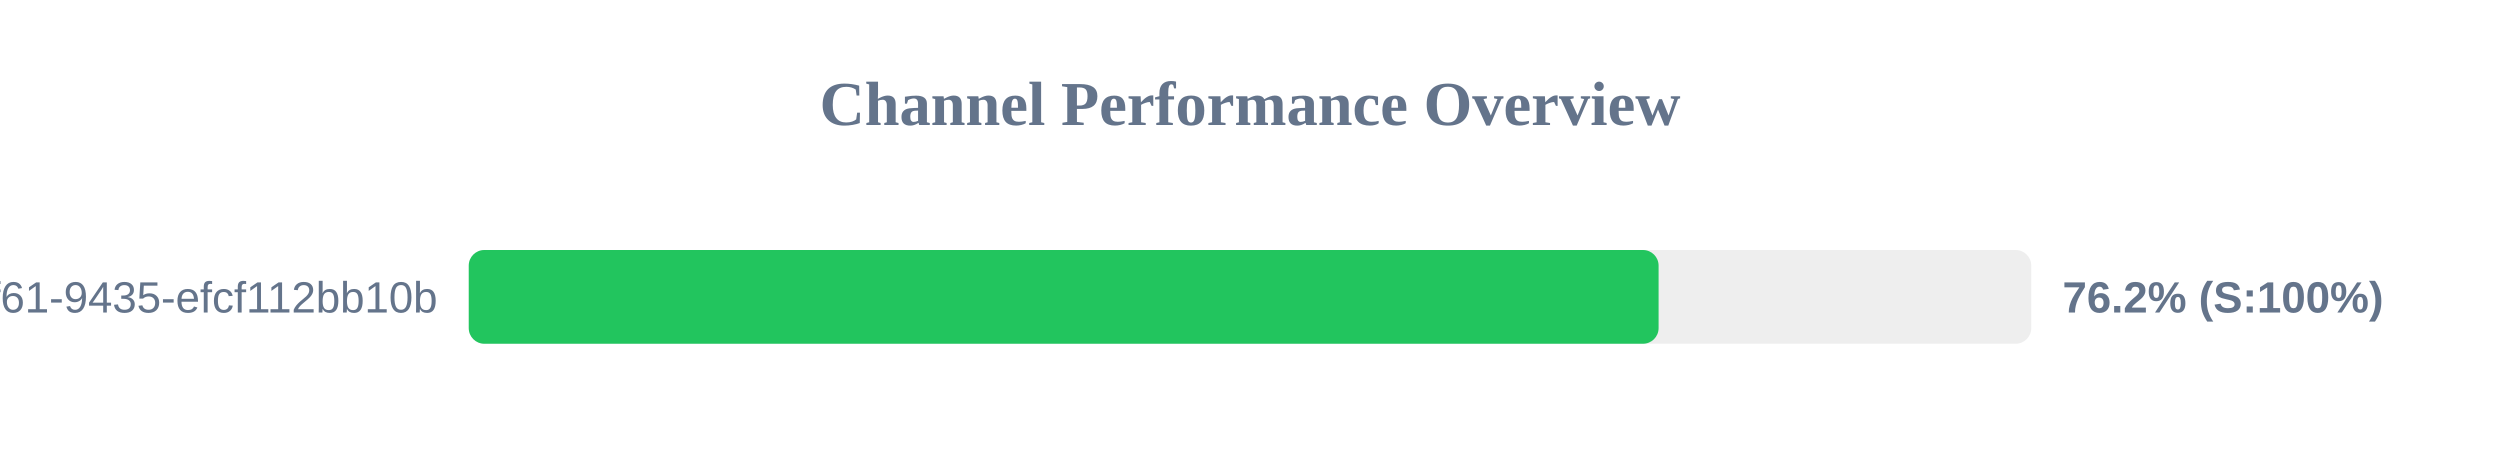
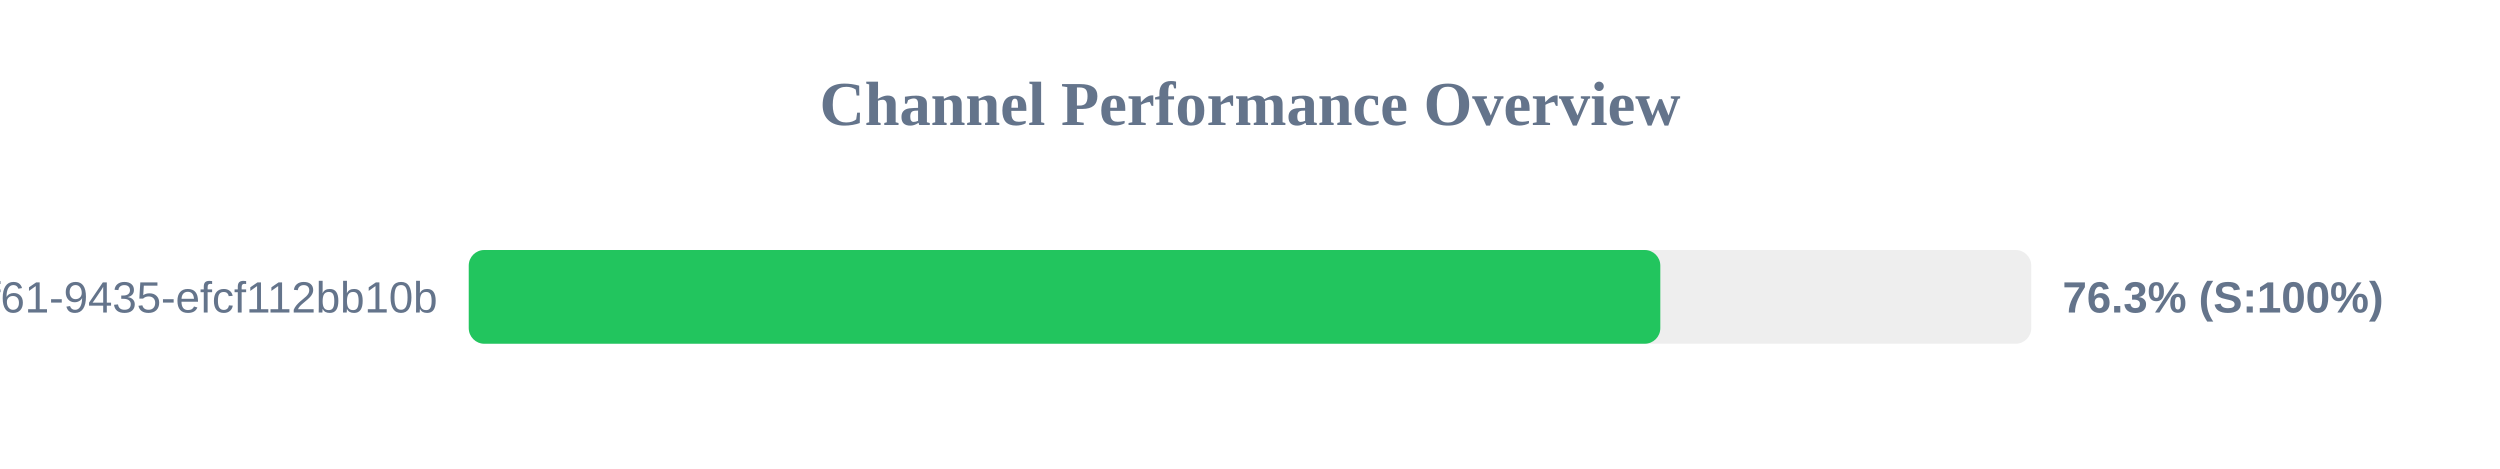
<svg xmlns="http://www.w3.org/2000/svg" width="800" height="150" version="1.1">
  <style>
        .row { font: 14px Arial; fill: #64748b; }
        .score { font: bold 14px Arial; fill: #64748b; }
    </style>
  <text x="400" y="40" text-anchor="middle" font-size="20px" font-weight="bold" fill="#64748b">Channel Performance Overview</text>
  <rect x="150" y="80" width="500" height="30" fill="#eee" rx="5" />
-   <rect x="150" y="80" width="380.75" height="30" fill="#22c55e" rx="5" />
+   <rect x="150" y="80" width="381.3" height="30" fill="#22c55e" rx="5" />
  <text x="140" y="100" text-anchor="end" class="row">?uuid=07c122ad-50b2-4f61-9435-efcf112bb10b</text>
-   <text x="660" y="100" text-anchor="start" class="score">76.2% (S:100%)</text>
+   <text x="660" y="100" text-anchor="start" class="score">76.3% (S:100%)</text>
</svg>
